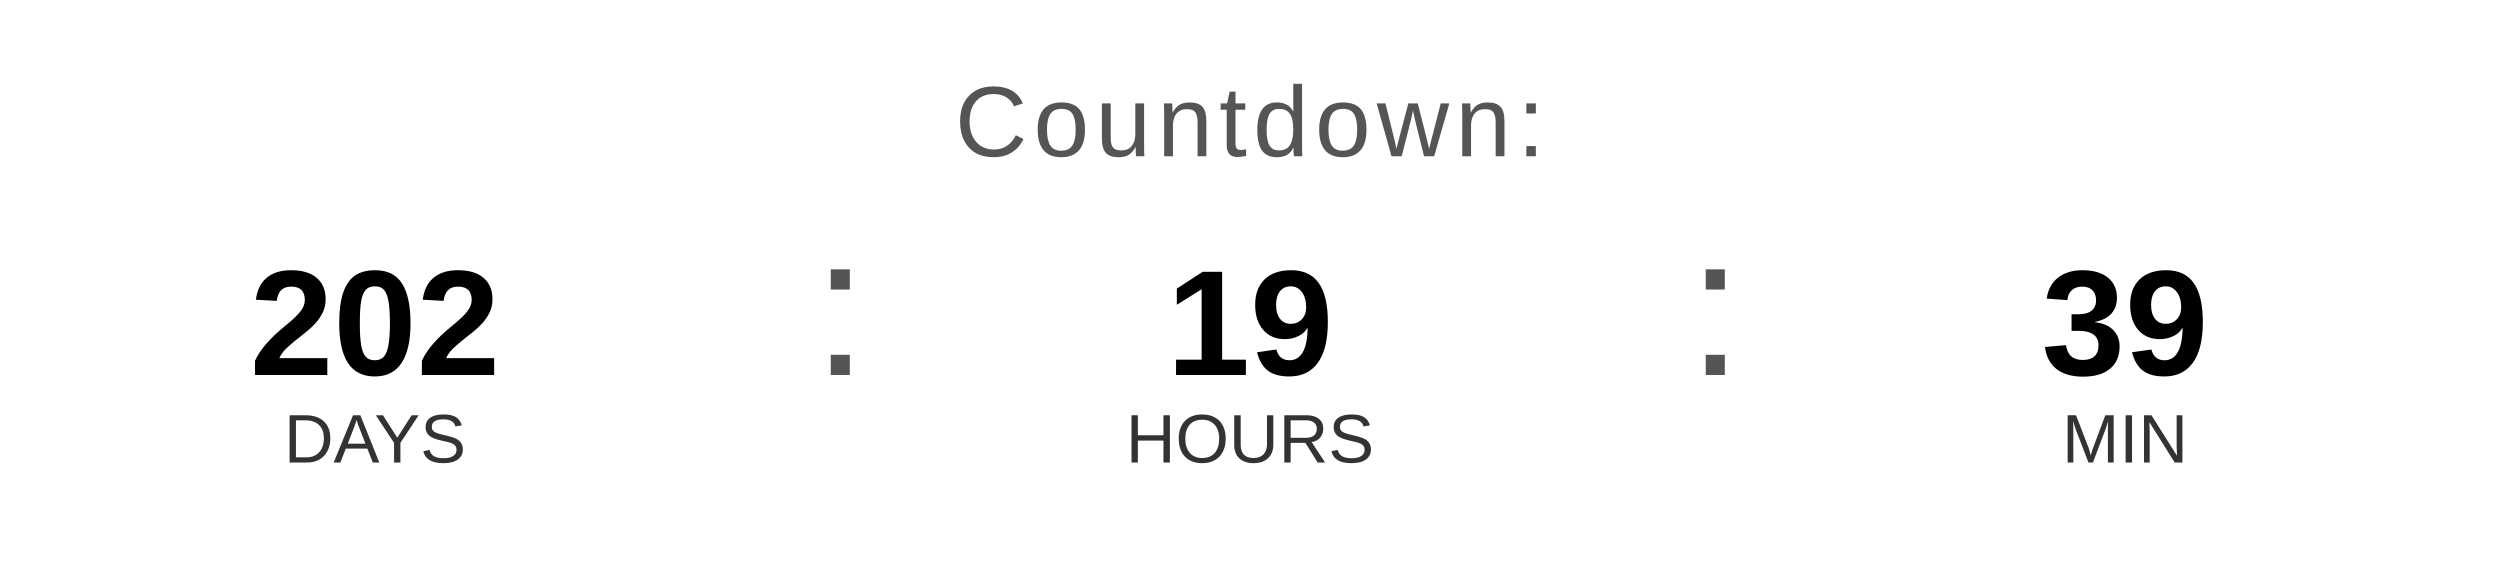
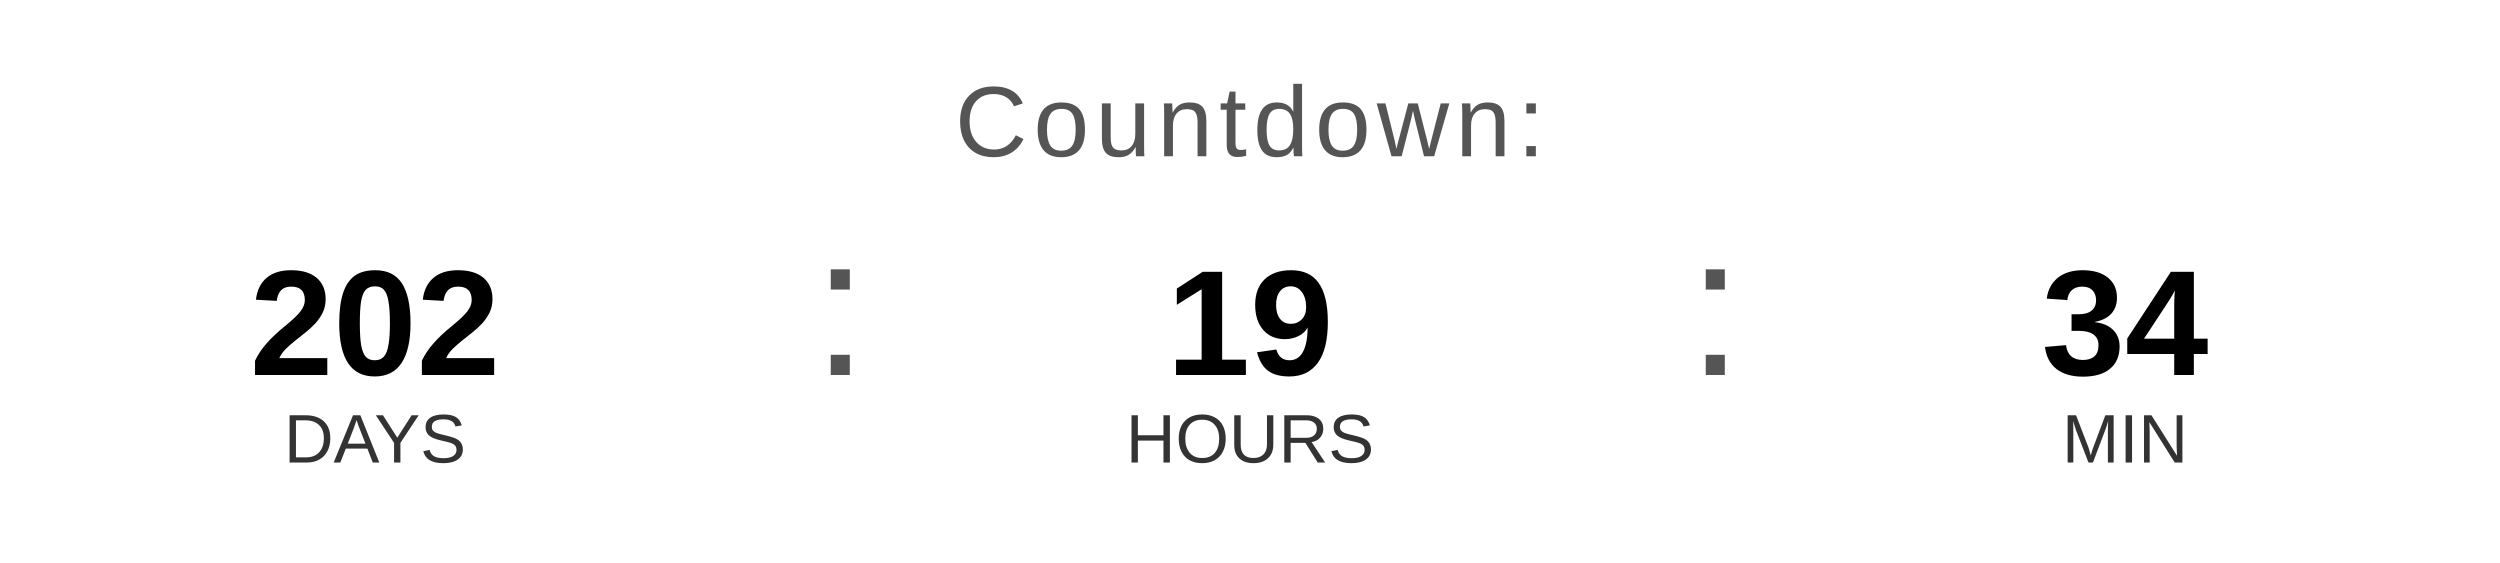
<svg xmlns="http://www.w3.org/2000/svg" width="400" height="90" viewBox="0 0 400 90">
  <text x="200" y="25" font-family="Arial, Helvetica, sans-serif" font-size="16" fill="#555555" text-anchor="middle" letter-spacing="1">
    Countdown:
  </text>
  <text x="60" y="60" font-family="Arial, Helvetica, sans-serif" font-size="24" font-weight="bold" fill="#000000" text-anchor="middle">202</text>
  <text x="60" y="74" font-family="Arial, Helvetica, sans-serif" font-size="11" fill="#333333" text-anchor="middle">DAYS</text>
  <text x="130" y="60" font-family="Arial, sans-serif" font-size="32" fill="#555555">:</text>
  <text x="200" y="60" font-family="Arial, Helvetica, sans-serif" font-size="24" font-weight="bold" fill="#000000" text-anchor="middle">19</text>
  <text x="200" y="74" font-family="Arial, Helvetica, sans-serif" font-size="11" fill="#333333" text-anchor="middle">HOURS</text>
  <text x="270" y="60" font-family="Arial, sans-serif" font-size="32" fill="#555555">:</text>
-   <text x="340" y="60" font-family="Arial, Helvetica, sans-serif" font-size="24" font-weight="bold" fill="#000000" text-anchor="middle">39</text>
+   <text x="340" y="60" font-family="Arial, Helvetica, sans-serif" font-size="24" font-weight="bold" fill="#000000" text-anchor="middle">34</text>
  <text x="340" y="74" font-family="Arial, Helvetica, sans-serif" font-size="11" fill="#333333" text-anchor="middle">MIN</text>
</svg>
